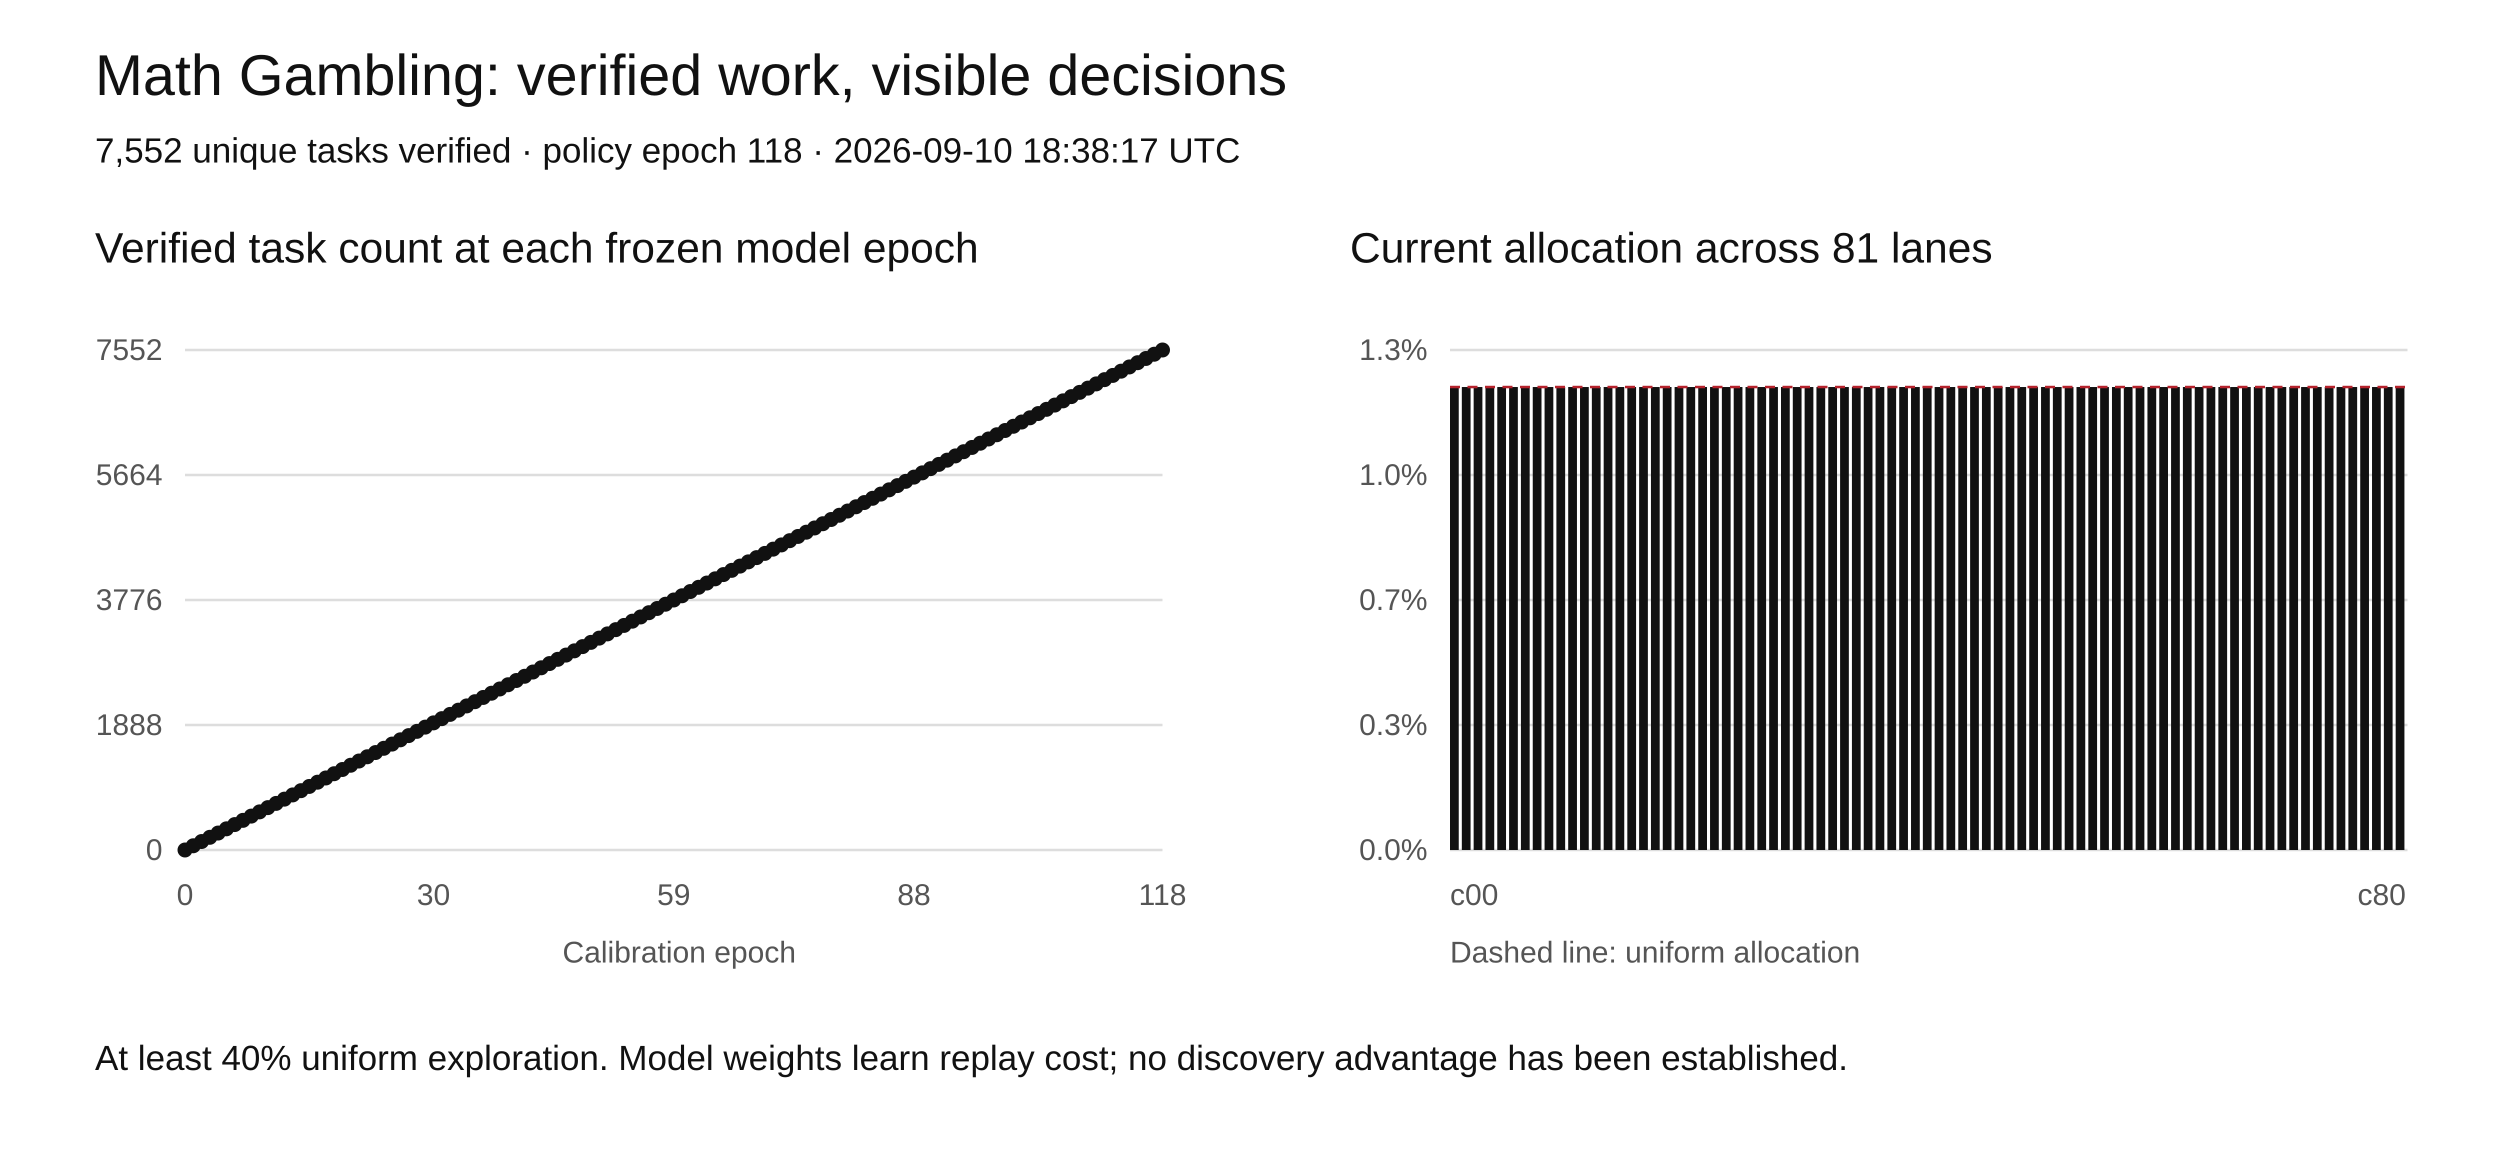
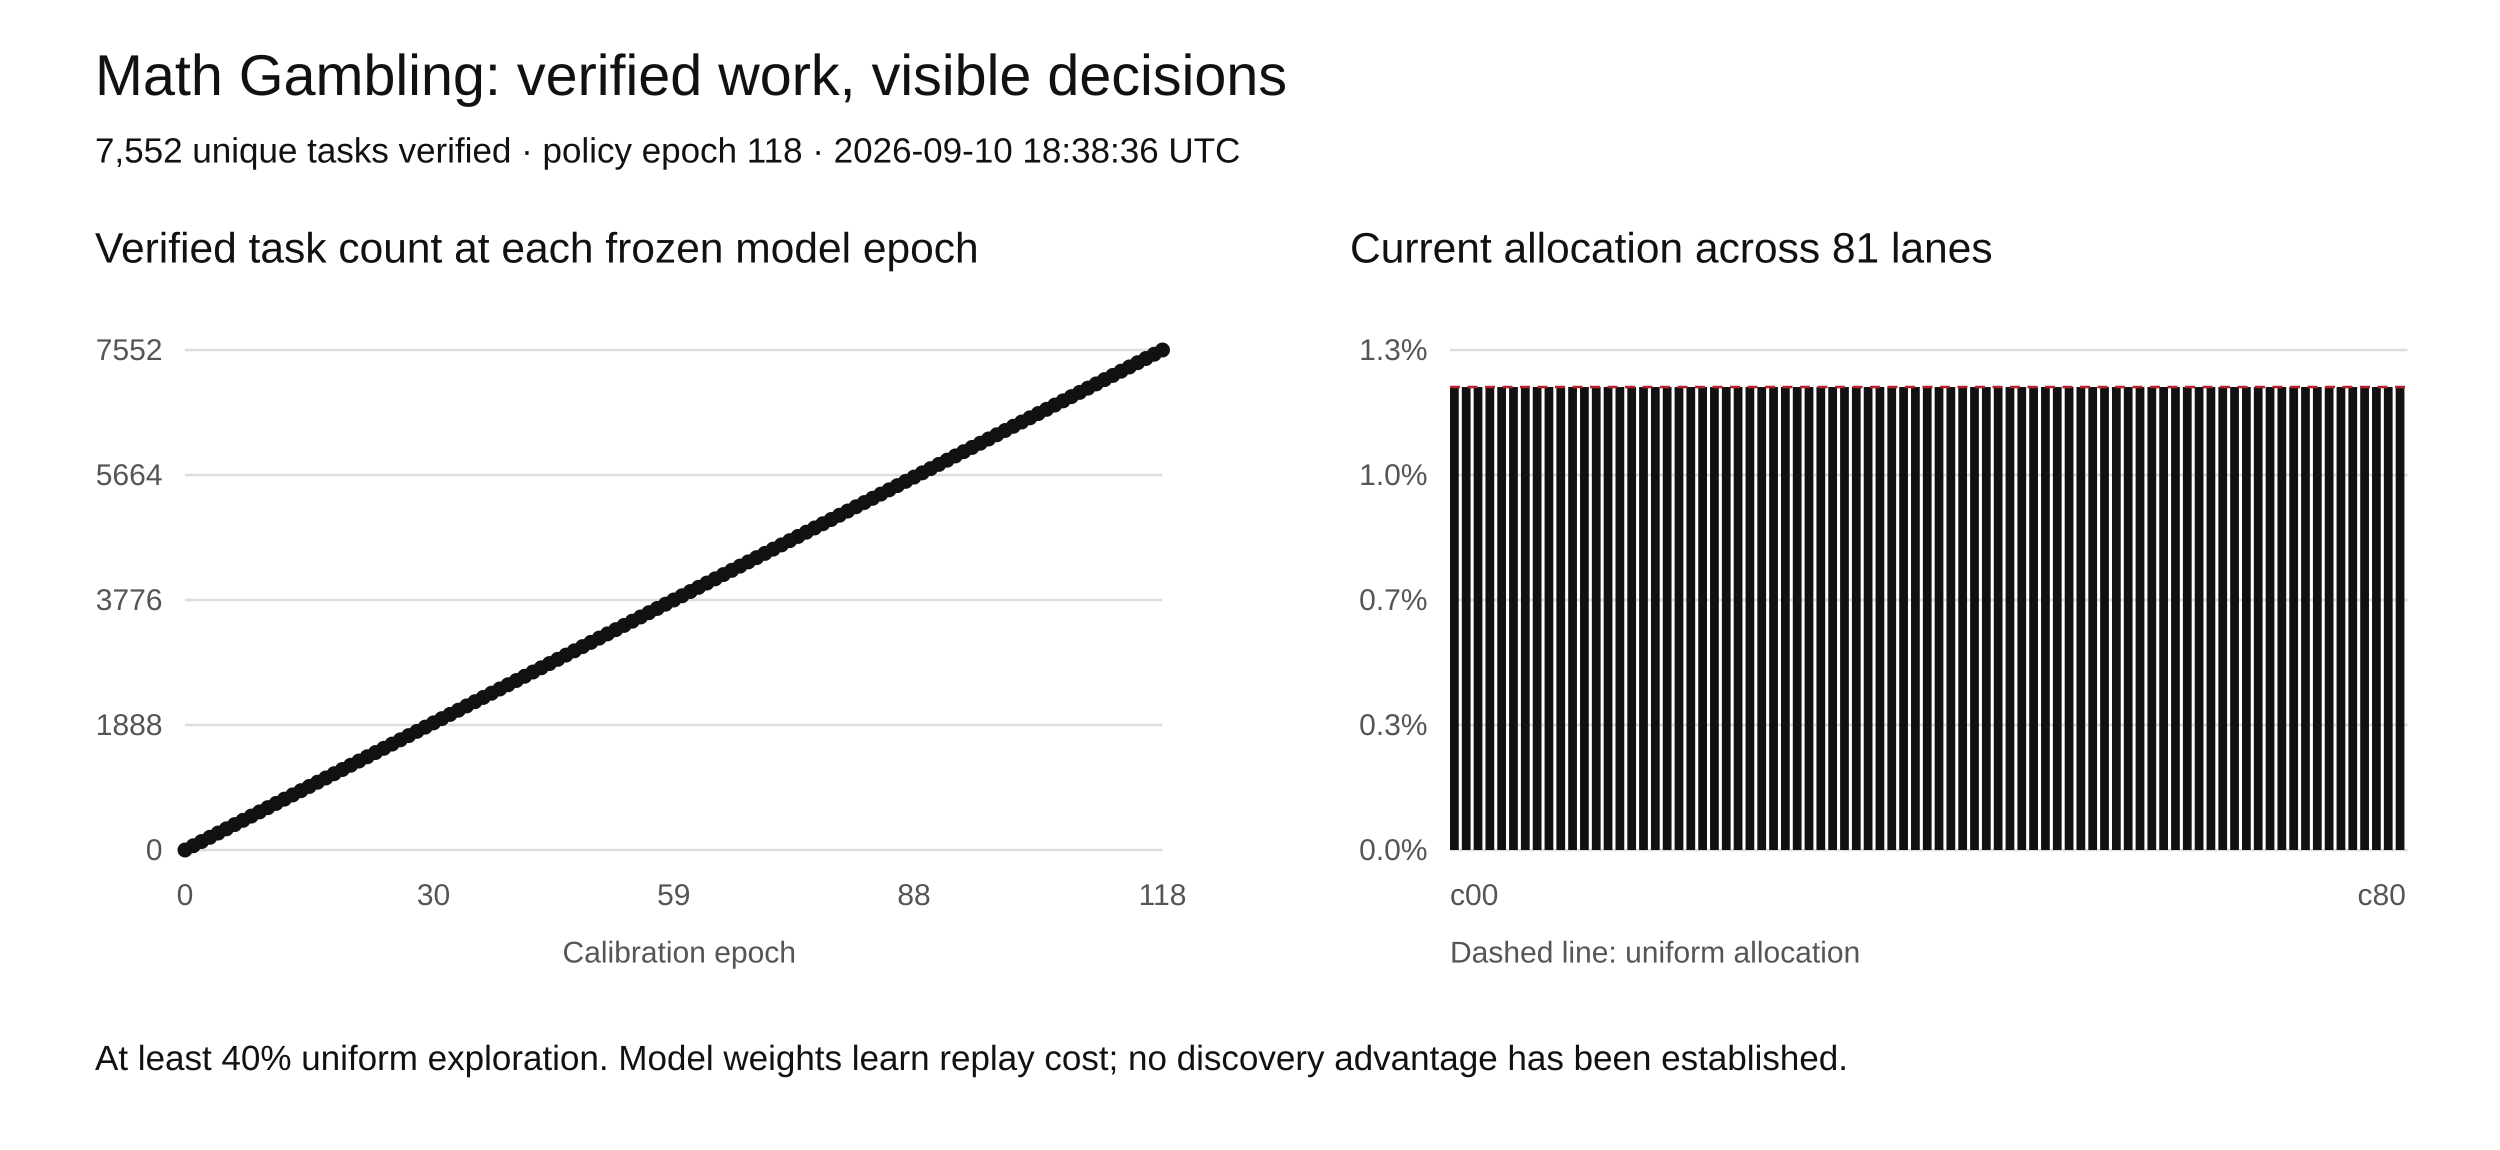
<svg xmlns="http://www.w3.org/2000/svg" width="1000" height="460" viewBox="0 0 1000 460" role="img" aria-labelledby="title desc">
  <rect width="1000" height="460" fill="white" />
  <style>text{font-family:Arial,sans-serif;fill:#111}.tick{font-size:12px;fill:#555}.grid{stroke:#ddd;stroke-width:1}</style>
  <text x="38" y="38" font-size="23">Math Gambling: verified work, visible decisions</text>
-   <text x="38" y="65" font-size="14">7,552 unique tasks verified · policy epoch 118 · 2026-09-10 18:38:17 UTC</text>
+   <text x="38" y="65" font-size="14">7,552 unique tasks verified · policy epoch 118 · 2026-09-10 18:38:36 UTC</text>
  <text x="38" y="105" font-size="17">Verified task count at each frozen model epoch</text>
  <text x="540" y="105" font-size="17">Current allocation across 81 lanes</text>
  <line class="grid" x1="74" y1="340" x2="465" y2="340" />
  <text class="tick" x="65" y="344" text-anchor="end">0</text>
  <line class="grid" x1="580" y1="340" x2="963" y2="340" />
  <text class="tick" x="571" y="344" text-anchor="end">0.0%</text>
  <line class="grid" x1="74" y1="290" x2="465" y2="290" />
  <text class="tick" x="65" y="294" text-anchor="end">1888</text>
  <line class="grid" x1="580" y1="290" x2="963" y2="290" />
  <text class="tick" x="571" y="294" text-anchor="end">0.3%</text>
  <line class="grid" x1="74" y1="240" x2="465" y2="240" />
  <text class="tick" x="65" y="244" text-anchor="end">3776</text>
  <line class="grid" x1="580" y1="240" x2="963" y2="240" />
  <text class="tick" x="571" y="244" text-anchor="end">0.7%</text>
  <line class="grid" x1="74" y1="190" x2="465" y2="190" />
  <text class="tick" x="65" y="194" text-anchor="end">5664</text>
  <line class="grid" x1="580" y1="190" x2="963" y2="190" />
  <text class="tick" x="571" y="194" text-anchor="end">1.0%</text>
  <line class="grid" x1="74" y1="140" x2="465" y2="140" />
  <text class="tick" x="65" y="144" text-anchor="end">7552</text>
  <line class="grid" x1="580" y1="140" x2="963" y2="140" />
  <text class="tick" x="571" y="144" text-anchor="end">1.3%</text>
  <polyline fill="none" stroke="#111" stroke-width="2" points="74.00,340.00 77.31,338.31 80.63,336.61 83.94,334.92 87.25,333.22 90.57,331.53 93.88,329.83 97.19,328.14 100.51,326.44 103.82,324.75 107.14,323.05 110.45,321.36 113.76,319.66 117.08,317.97 120.39,316.27 123.70,314.58 127.02,312.88 130.33,311.19 133.64,309.49 136.96,307.80 140.27,306.10 143.58,304.41 146.90,302.71 150.21,301.02 153.53,299.32 156.84,297.63 160.15,295.93 163.47,294.24 166.78,292.54 170.09,290.85 173.41,289.15 176.72,287.46 180.03,285.76 183.35,284.07 186.66,282.37 189.97,280.68 193.29,278.98 196.60,277.29 199.92,275.59 203.23,273.90 206.54,272.20 209.86,270.51 213.17,268.81 216.48,267.12 219.80,265.42 223.11,263.73 226.42,262.03 229.74,260.34 233.05,258.64 236.36,256.95 239.68,255.25 242.99,253.56 246.31,251.86 249.62,250.17 252.93,248.47 256.25,246.78 259.56,245.08 262.87,243.39 266.19,241.69 269.50,240.00 272.81,238.31 276.13,236.61 279.44,234.92 282.75,233.22 286.07,231.53 289.38,229.83 292.69,228.14 296.01,226.44 299.32,224.75 302.64,223.05 305.95,221.36 309.26,219.66 312.58,217.97 315.89,216.27 319.20,214.58 322.52,212.88 325.83,211.19 329.14,209.49 332.46,207.80 335.77,206.10 339.08,204.41 342.40,202.71 345.71,201.02 349.03,199.32 352.34,197.63 355.65,195.93 358.97,194.24 362.28,192.54 365.59,190.85 368.91,189.15 372.22,187.46 375.53,185.76 378.85,184.07 382.16,182.37 385.47,180.68 388.79,178.98 392.10,177.29 395.42,175.59 398.73,173.90 402.04,172.20 405.36,170.51 408.67,168.81 411.98,167.12 415.30,165.42 418.61,163.73 421.92,162.03 425.24,160.34 428.55,158.64 431.86,156.95 435.18,155.25 438.49,153.56 441.81,151.86 445.12,150.17 448.43,148.47 451.75,146.78 455.06,145.08 458.37,143.39 461.69,141.69 465.00,140.00" />
  <circle cx="74.00" cy="340.00" r="3" fill="#111" />
  <circle cx="77.31" cy="338.31" r="3" fill="#111" />
  <circle cx="80.63" cy="336.61" r="3" fill="#111" />
  <circle cx="83.94" cy="334.92" r="3" fill="#111" />
  <circle cx="87.25" cy="333.22" r="3" fill="#111" />
  <circle cx="90.57" cy="331.53" r="3" fill="#111" />
  <circle cx="93.88" cy="329.83" r="3" fill="#111" />
  <circle cx="97.19" cy="328.14" r="3" fill="#111" />
  <circle cx="100.51" cy="326.44" r="3" fill="#111" />
  <circle cx="103.82" cy="324.75" r="3" fill="#111" />
  <circle cx="107.14" cy="323.05" r="3" fill="#111" />
  <circle cx="110.45" cy="321.36" r="3" fill="#111" />
  <circle cx="113.76" cy="319.66" r="3" fill="#111" />
  <circle cx="117.08" cy="317.97" r="3" fill="#111" />
  <circle cx="120.39" cy="316.27" r="3" fill="#111" />
  <circle cx="123.70" cy="314.58" r="3" fill="#111" />
  <circle cx="127.02" cy="312.88" r="3" fill="#111" />
  <circle cx="130.33" cy="311.19" r="3" fill="#111" />
  <circle cx="133.64" cy="309.49" r="3" fill="#111" />
  <circle cx="136.96" cy="307.80" r="3" fill="#111" />
  <circle cx="140.27" cy="306.10" r="3" fill="#111" />
  <circle cx="143.58" cy="304.41" r="3" fill="#111" />
  <circle cx="146.90" cy="302.71" r="3" fill="#111" />
  <circle cx="150.21" cy="301.02" r="3" fill="#111" />
  <circle cx="153.53" cy="299.32" r="3" fill="#111" />
  <circle cx="156.84" cy="297.63" r="3" fill="#111" />
  <circle cx="160.15" cy="295.93" r="3" fill="#111" />
  <circle cx="163.47" cy="294.24" r="3" fill="#111" />
  <circle cx="166.78" cy="292.54" r="3" fill="#111" />
  <circle cx="170.09" cy="290.85" r="3" fill="#111" />
  <circle cx="173.41" cy="289.15" r="3" fill="#111" />
  <circle cx="176.72" cy="287.46" r="3" fill="#111" />
  <circle cx="180.03" cy="285.76" r="3" fill="#111" />
  <circle cx="183.35" cy="284.07" r="3" fill="#111" />
  <circle cx="186.66" cy="282.37" r="3" fill="#111" />
  <circle cx="189.97" cy="280.68" r="3" fill="#111" />
  <circle cx="193.29" cy="278.98" r="3" fill="#111" />
  <circle cx="196.60" cy="277.29" r="3" fill="#111" />
  <circle cx="199.92" cy="275.59" r="3" fill="#111" />
  <circle cx="203.23" cy="273.90" r="3" fill="#111" />
  <circle cx="206.54" cy="272.20" r="3" fill="#111" />
  <circle cx="209.86" cy="270.51" r="3" fill="#111" />
  <circle cx="213.17" cy="268.81" r="3" fill="#111" />
  <circle cx="216.48" cy="267.12" r="3" fill="#111" />
  <circle cx="219.80" cy="265.42" r="3" fill="#111" />
  <circle cx="223.11" cy="263.73" r="3" fill="#111" />
  <circle cx="226.42" cy="262.03" r="3" fill="#111" />
  <circle cx="229.74" cy="260.34" r="3" fill="#111" />
  <circle cx="233.05" cy="258.64" r="3" fill="#111" />
  <circle cx="236.36" cy="256.95" r="3" fill="#111" />
  <circle cx="239.68" cy="255.25" r="3" fill="#111" />
  <circle cx="242.99" cy="253.56" r="3" fill="#111" />
  <circle cx="246.31" cy="251.86" r="3" fill="#111" />
  <circle cx="249.62" cy="250.17" r="3" fill="#111" />
  <circle cx="252.93" cy="248.47" r="3" fill="#111" />
  <circle cx="256.25" cy="246.78" r="3" fill="#111" />
  <circle cx="259.56" cy="245.08" r="3" fill="#111" />
  <circle cx="262.87" cy="243.39" r="3" fill="#111" />
  <circle cx="266.19" cy="241.69" r="3" fill="#111" />
  <circle cx="269.50" cy="240.00" r="3" fill="#111" />
  <circle cx="272.81" cy="238.31" r="3" fill="#111" />
  <circle cx="276.13" cy="236.61" r="3" fill="#111" />
  <circle cx="279.44" cy="234.92" r="3" fill="#111" />
  <circle cx="282.75" cy="233.22" r="3" fill="#111" />
  <circle cx="286.07" cy="231.53" r="3" fill="#111" />
  <circle cx="289.38" cy="229.83" r="3" fill="#111" />
  <circle cx="292.69" cy="228.14" r="3" fill="#111" />
  <circle cx="296.01" cy="226.44" r="3" fill="#111" />
  <circle cx="299.32" cy="224.75" r="3" fill="#111" />
  <circle cx="302.64" cy="223.05" r="3" fill="#111" />
  <circle cx="305.95" cy="221.36" r="3" fill="#111" />
  <circle cx="309.26" cy="219.66" r="3" fill="#111" />
  <circle cx="312.58" cy="217.97" r="3" fill="#111" />
  <circle cx="315.89" cy="216.27" r="3" fill="#111" />
  <circle cx="319.20" cy="214.58" r="3" fill="#111" />
  <circle cx="322.52" cy="212.88" r="3" fill="#111" />
  <circle cx="325.83" cy="211.19" r="3" fill="#111" />
  <circle cx="329.14" cy="209.49" r="3" fill="#111" />
  <circle cx="332.46" cy="207.80" r="3" fill="#111" />
  <circle cx="335.77" cy="206.10" r="3" fill="#111" />
  <circle cx="339.08" cy="204.41" r="3" fill="#111" />
  <circle cx="342.40" cy="202.71" r="3" fill="#111" />
  <circle cx="345.71" cy="201.02" r="3" fill="#111" />
  <circle cx="349.03" cy="199.32" r="3" fill="#111" />
  <circle cx="352.34" cy="197.63" r="3" fill="#111" />
  <circle cx="355.65" cy="195.93" r="3" fill="#111" />
  <circle cx="358.97" cy="194.24" r="3" fill="#111" />
  <circle cx="362.28" cy="192.54" r="3" fill="#111" />
  <circle cx="365.59" cy="190.85" r="3" fill="#111" />
  <circle cx="368.91" cy="189.15" r="3" fill="#111" />
  <circle cx="372.22" cy="187.46" r="3" fill="#111" />
  <circle cx="375.53" cy="185.76" r="3" fill="#111" />
  <circle cx="378.85" cy="184.07" r="3" fill="#111" />
  <circle cx="382.16" cy="182.37" r="3" fill="#111" />
  <circle cx="385.47" cy="180.68" r="3" fill="#111" />
  <circle cx="388.79" cy="178.98" r="3" fill="#111" />
  <circle cx="392.10" cy="177.29" r="3" fill="#111" />
  <circle cx="395.42" cy="175.59" r="3" fill="#111" />
  <circle cx="398.73" cy="173.90" r="3" fill="#111" />
  <circle cx="402.04" cy="172.20" r="3" fill="#111" />
  <circle cx="405.36" cy="170.51" r="3" fill="#111" />
  <circle cx="408.67" cy="168.81" r="3" fill="#111" />
  <circle cx="411.98" cy="167.12" r="3" fill="#111" />
  <circle cx="415.30" cy="165.42" r="3" fill="#111" />
  <circle cx="418.61" cy="163.73" r="3" fill="#111" />
  <circle cx="421.92" cy="162.03" r="3" fill="#111" />
  <circle cx="425.24" cy="160.34" r="3" fill="#111" />
  <circle cx="428.55" cy="158.64" r="3" fill="#111" />
  <circle cx="431.86" cy="156.95" r="3" fill="#111" />
  <circle cx="435.18" cy="155.25" r="3" fill="#111" />
  <circle cx="438.49" cy="153.56" r="3" fill="#111" />
  <circle cx="441.81" cy="151.86" r="3" fill="#111" />
  <circle cx="445.12" cy="150.17" r="3" fill="#111" />
  <circle cx="448.43" cy="148.47" r="3" fill="#111" />
  <circle cx="451.75" cy="146.78" r="3" fill="#111" />
  <circle cx="455.06" cy="145.08" r="3" fill="#111" />
  <circle cx="458.37" cy="143.39" r="3" fill="#111" />
  <circle cx="461.69" cy="141.69" r="3" fill="#111" />
  <circle cx="465.00" cy="140.00" r="3" fill="#111" />
  <text class="tick" x="74.00" y="362" text-anchor="middle">0</text>
  <text class="tick" x="173.41" y="362" text-anchor="middle">30</text>
  <text class="tick" x="269.50" y="362" text-anchor="middle">59</text>
  <text class="tick" x="365.59" y="362" text-anchor="middle">88</text>
  <text class="tick" x="465.00" y="362" text-anchor="middle">118</text>
  <rect x="580.00" y="154.81" width="3.5" height="185.19" fill="#111" />
  <rect x="584.73" y="154.81" width="3.5" height="185.19" fill="#111" />
  <rect x="589.46" y="154.81" width="3.5" height="185.19" fill="#111" />
  <rect x="594.19" y="154.81" width="3.5" height="185.19" fill="#111" />
  <rect x="598.91" y="154.81" width="3.5" height="185.19" fill="#111" />
  <rect x="603.64" y="154.81" width="3.5" height="185.19" fill="#111" />
  <rect x="608.37" y="154.81" width="3.5" height="185.19" fill="#111" />
  <rect x="613.10" y="154.81" width="3.5" height="185.19" fill="#111" />
  <rect x="617.83" y="154.81" width="3.5" height="185.19" fill="#111" />
  <rect x="622.56" y="154.81" width="3.5" height="185.19" fill="#111" />
  <rect x="627.28" y="154.81" width="3.5" height="185.19" fill="#111" />
  <rect x="632.01" y="154.81" width="3.5" height="185.19" fill="#111" />
  <rect x="636.74" y="154.81" width="3.5" height="185.19" fill="#111" />
  <rect x="641.47" y="154.81" width="3.5" height="185.19" fill="#111" />
  <rect x="646.20" y="154.81" width="3.5" height="185.19" fill="#111" />
  <rect x="650.93" y="154.81" width="3.5" height="185.19" fill="#111" />
  <rect x="655.65" y="154.81" width="3.5" height="185.19" fill="#111" />
  <rect x="660.38" y="154.81" width="3.5" height="185.19" fill="#111" />
  <rect x="665.11" y="154.81" width="3.5" height="185.19" fill="#111" />
  <rect x="669.84" y="154.81" width="3.5" height="185.19" fill="#111" />
  <rect x="674.57" y="154.81" width="3.5" height="185.19" fill="#111" />
  <rect x="679.30" y="154.81" width="3.5" height="185.19" fill="#111" />
  <rect x="684.02" y="154.81" width="3.5" height="185.19" fill="#111" />
  <rect x="688.75" y="154.81" width="3.5" height="185.19" fill="#111" />
  <rect x="693.48" y="154.81" width="3.5" height="185.19" fill="#111" />
  <rect x="698.21" y="154.81" width="3.5" height="185.19" fill="#111" />
  <rect x="702.94" y="154.81" width="3.5" height="185.19" fill="#111" />
  <rect x="707.67" y="154.81" width="3.5" height="185.19" fill="#111" />
  <rect x="712.40" y="154.81" width="3.5" height="185.19" fill="#111" />
  <rect x="717.12" y="154.81" width="3.5" height="185.19" fill="#111" />
  <rect x="721.85" y="154.81" width="3.5" height="185.19" fill="#111" />
  <rect x="726.58" y="154.81" width="3.5" height="185.19" fill="#111" />
  <rect x="731.31" y="154.81" width="3.5" height="185.19" fill="#111" />
  <rect x="736.04" y="154.81" width="3.5" height="185.19" fill="#111" />
  <rect x="740.77" y="154.81" width="3.5" height="185.19" fill="#111" />
  <rect x="745.49" y="154.81" width="3.5" height="185.19" fill="#111" />
  <rect x="750.22" y="154.81" width="3.5" height="185.19" fill="#111" />
  <rect x="754.95" y="154.81" width="3.5" height="185.19" fill="#111" />
  <rect x="759.68" y="154.81" width="3.5" height="185.19" fill="#111" />
  <rect x="764.41" y="154.81" width="3.5" height="185.19" fill="#111" />
  <rect x="769.14" y="154.81" width="3.5" height="185.19" fill="#111" />
  <rect x="773.86" y="154.81" width="3.5" height="185.19" fill="#111" />
  <rect x="778.59" y="154.81" width="3.5" height="185.19" fill="#111" />
  <rect x="783.32" y="154.81" width="3.5" height="185.19" fill="#111" />
  <rect x="788.05" y="154.81" width="3.5" height="185.19" fill="#111" />
  <rect x="792.78" y="154.81" width="3.5" height="185.19" fill="#111" />
  <rect x="797.51" y="154.81" width="3.5" height="185.19" fill="#111" />
  <rect x="802.23" y="154.81" width="3.5" height="185.19" fill="#111" />
  <rect x="806.96" y="154.81" width="3.5" height="185.19" fill="#111" />
  <rect x="811.69" y="154.81" width="3.5" height="185.19" fill="#111" />
  <rect x="816.42" y="154.81" width="3.5" height="185.19" fill="#111" />
  <rect x="821.15" y="154.81" width="3.5" height="185.19" fill="#111" />
  <rect x="825.88" y="154.81" width="3.5" height="185.19" fill="#111" />
  <rect x="830.60" y="154.81" width="3.5" height="185.19" fill="#111" />
  <rect x="835.33" y="154.81" width="3.5" height="185.19" fill="#111" />
  <rect x="840.06" y="154.81" width="3.5" height="185.19" fill="#111" />
  <rect x="844.79" y="154.81" width="3.5" height="185.19" fill="#111" />
  <rect x="849.52" y="154.81" width="3.5" height="185.19" fill="#111" />
  <rect x="854.25" y="154.81" width="3.5" height="185.19" fill="#111" />
  <rect x="858.98" y="154.81" width="3.5" height="185.19" fill="#111" />
  <rect x="863.70" y="154.81" width="3.5" height="185.19" fill="#111" />
  <rect x="868.43" y="154.81" width="3.5" height="185.19" fill="#111" />
  <rect x="873.16" y="154.81" width="3.5" height="185.19" fill="#111" />
  <rect x="877.89" y="154.81" width="3.5" height="185.19" fill="#111" />
  <rect x="882.62" y="154.81" width="3.5" height="185.19" fill="#111" />
  <rect x="887.35" y="154.81" width="3.5" height="185.19" fill="#111" />
  <rect x="892.07" y="154.81" width="3.5" height="185.19" fill="#111" />
  <rect x="896.80" y="154.81" width="3.5" height="185.19" fill="#111" />
  <rect x="901.53" y="154.81" width="3.5" height="185.19" fill="#111" />
  <rect x="906.26" y="154.81" width="3.5" height="185.19" fill="#111" />
  <rect x="910.99" y="154.81" width="3.5" height="185.19" fill="#111" />
  <rect x="915.72" y="154.81" width="3.5" height="185.19" fill="#111" />
  <rect x="920.44" y="154.81" width="3.5" height="185.19" fill="#111" />
  <rect x="925.17" y="154.81" width="3.5" height="185.19" fill="#111" />
  <rect x="929.90" y="154.81" width="3.5" height="185.19" fill="#111" />
  <rect x="934.63" y="154.81" width="3.5" height="185.19" fill="#111" />
  <rect x="939.36" y="154.81" width="3.5" height="185.19" fill="#111" />
  <rect x="944.09" y="154.81" width="3.5" height="185.19" fill="#111" />
  <rect x="948.81" y="154.81" width="3.5" height="185.19" fill="#111" />
  <rect x="953.54" y="154.81" width="3.5" height="185.19" fill="#111" />
  <rect x="958.27" y="154.81" width="3.5" height="185.19" fill="#111" />
  <line x1="580" x2="963" y1="154.81" y2="154.81" stroke="#b5222c" stroke-dasharray="4 3" />
  <text class="tick" x="580" y="362">c00</text>
  <text class="tick" x="943" y="362">c80</text>
  <text class="tick" x="225" y="385">Calibration epoch</text>
  <text class="tick" x="580" y="385">Dashed line: uniform allocation</text>
  <text x="38" y="428" font-size="14">At least 40% uniform exploration. Model weights learn replay cost; no discovery advantage has been established.</text>
</svg>
